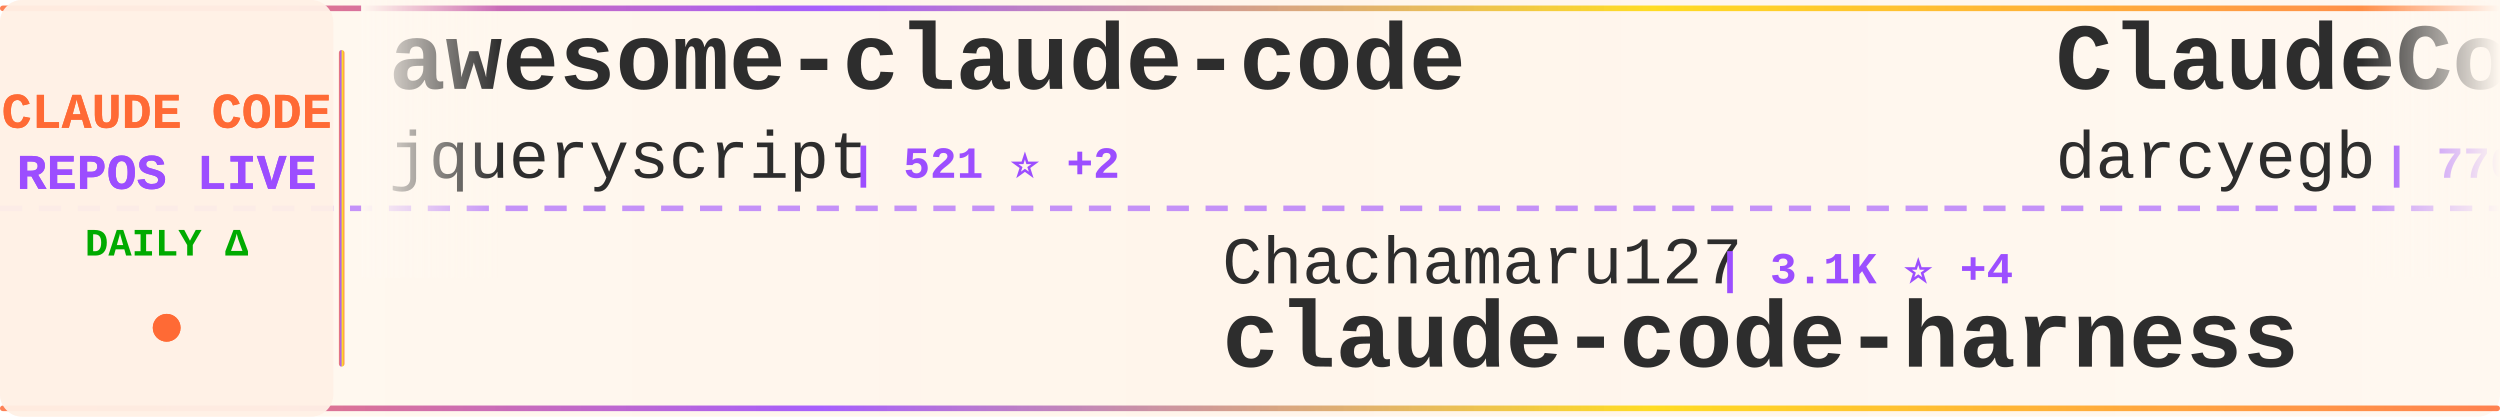
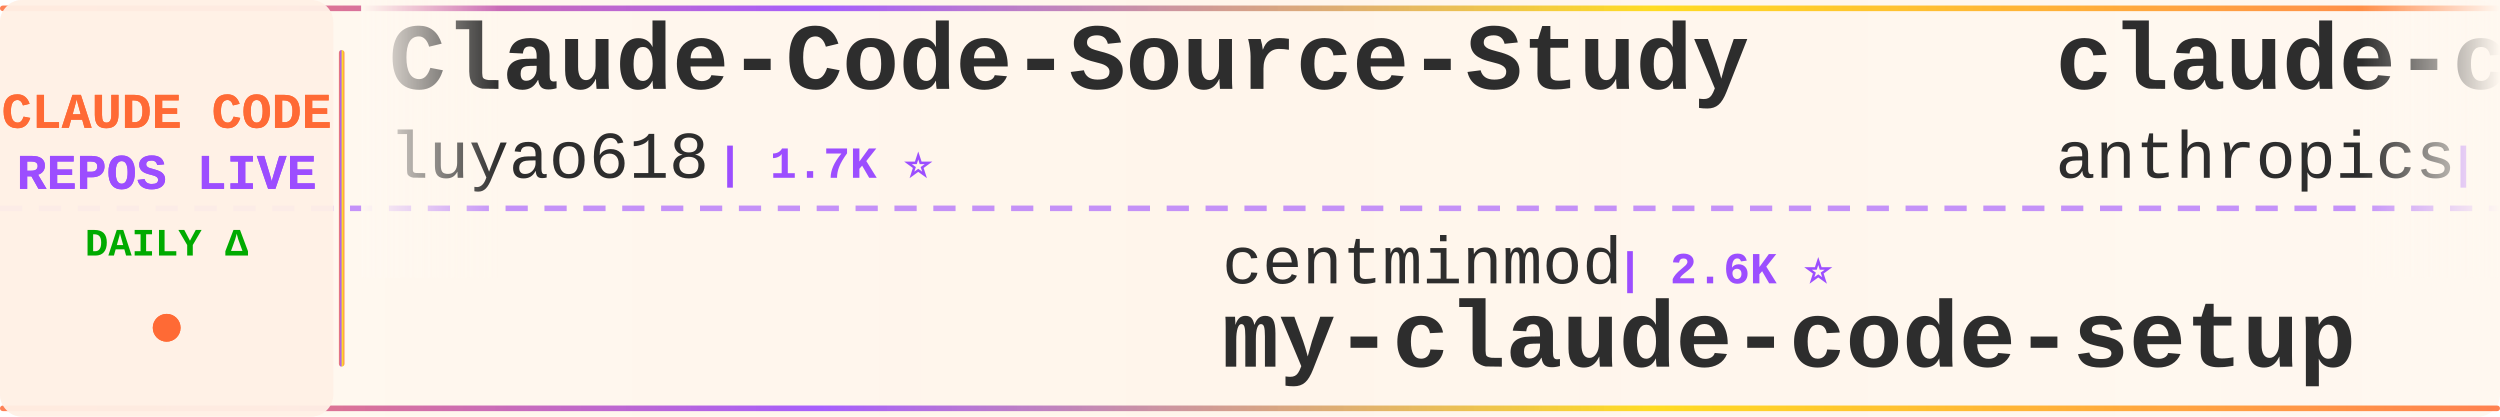
<svg xmlns="http://www.w3.org/2000/svg" width="900" height="150">
  <defs>
    <linearGradient id="tickerBg" x1="0%" y1="0%" x2="100%" y2="0%">
      <stop offset="0%" style="stop-color:#fff8f0;stop-opacity:0.98" />
      <stop offset="50%" style="stop-color:#fff5eb;stop-opacity:1" />
      <stop offset="100%" style="stop-color:#fff8f0;stop-opacity:0.98" />
    </linearGradient>
    <linearGradient id="borderGrad" x1="0%" y1="0%" x2="100%" y2="0%">
      <stop offset="0%" style="stop-color:#FF6B35;stop-opacity:0.85">
        <animate attributeName="stop-opacity" values="0.85;1;0.85" dur="2s" repeatCount="indefinite" />
      </stop>
      <stop offset="33%" style="stop-color:#9C4EFF;stop-opacity:0.9">
        <animate attributeName="stop-opacity" values="0.9;1;0.9" dur="2.2s" repeatCount="indefinite" />
      </stop>
      <stop offset="66%" style="stop-color:#FFD700;stop-opacity:0.85">
        <animate attributeName="stop-opacity" values="0.85;1;0.85" dur="1.8s" repeatCount="indefinite" />
      </stop>
      <stop offset="100%" style="stop-color:#FF6B35;stop-opacity:0.85">
        <animate attributeName="stop-opacity" values="0.85;1;0.85" dur="2s" repeatCount="indefinite" />
      </stop>
    </linearGradient>
    <filter id="textGlow">
      <feGaussianBlur stdDeviation="0.15" result="coloredBlur" />
      <feMerge>
        <feMergeNode in="coloredBlur" />
        <feMergeNode in="SourceGraphic" />
      </feMerge>
    </filter>
    <filter id="metricGlow">
      <feGaussianBlur stdDeviation="0.2" result="coloredBlur" />
      <feMerge>
        <feMergeNode in="coloredBlur" />
        <feMergeNode in="SourceGraphic" />
      </feMerge>
    </filter>
    <linearGradient id="leftFade" x1="0%" y1="0%" x2="100%" y2="0%">
      <stop offset="0%" style="stop-color:#fff8f0;stop-opacity:1" />
      <stop offset="100%" style="stop-color:#fff8f0;stop-opacity:0" />
    </linearGradient>
    <linearGradient id="rightFade" x1="0%" y1="0%" x2="100%" y2="0%">
      <stop offset="0%" style="stop-color:#fff8f0;stop-opacity:0" />
      <stop offset="100%" style="stop-color:#fff8f0;stop-opacity:1" />
    </linearGradient>
  </defs>
  <rect width="900" height="150" fill="url(#tickerBg)" rx="8" />
  <rect x="0" y="2" width="900" height="2" fill="url(#borderGrad)" rx="1" />
  <rect x="0" y="146" width="900" height="2" fill="url(#borderGrad)" rx="1" />
  <line x1="0" y1="75" x2="900" y2="75" stroke="#9C4EFF" stroke-width="2" stroke-dasharray="8 6" opacity="0.6" />
  <rect x="0" y="0" width="120" height="150" fill="#fff0e6" opacity="0.95" rx="8" />
  <text x="60" y="46" font-family="'Courier New', monospace" font-size="18" font-weight="bold" fill="#FF6B35" text-anchor="middle" filter="url(#textGlow)">
    CLAUDE CODE
  </text>
  <text x="60" y="68" font-family="'Courier New', monospace" font-size="18" font-weight="bold" fill="#9C4EFF" text-anchor="middle" filter="url(#textGlow)">
    REPOS LIVE
  </text>
  <text x="60" y="92" font-family="'Courier New', monospace" font-size="14" font-weight="bold" fill="#00aa00" text-anchor="middle">
    DAILY Δ
  </text>
  <circle cx="60" cy="118" r="5" fill="#FF6B35" filter="url(#metricGlow)">
    <animate attributeName="r" values="4;6;4" dur="1.5s" repeatCount="indefinite" />
    <animate attributeName="opacity" values="0.6;1;0.6" dur="1.5s" repeatCount="indefinite" />
  </circle>
  <rect x="122" y="18" width="2" height="114" fill="url(#borderGrad)" rx="1" />
  <clipPath id="tickerClip">
    <rect x="130" y="0" width="770" height="150" />
  </clipPath>
  <g clip-path="url(#tickerClip)">
    <g id="tickerItems">
      <animateTransform attributeName="transform" attributeType="XML" type="translate" from="0 0" to="-3000 0" dur="54s" repeatCount="indefinite" />
      <g transform="translate(0, 0)">
-         <text x="140" y="32" font-family="'Courier New', monospace" font-size="34" font-weight="bold" fill="#2d2d2d">awesome-claude-code</text>
-         <text x="140" y="64" font-family="'Courier New', monospace" font-size="24" font-weight="normal" fill="#2d2d2d" opacity="1.0">jqueryscript</text>
-         <text x="306" y="64" font-family="'Courier New', monospace" font-size="16" font-weight="bold" fill="#9C4EFF"> | 521 ⭐ +2</text>
+         <text x="140" y="32" font-family="'Courier New', monospace" font-size="34" font-weight="bold" fill="#2d2d2d">Claude-Code-Source-Study</text>
+         <text x="140" y="64" font-family="'Courier New', monospace" font-size="24" font-weight="normal" fill="#2d2d2d" opacity="1.0">luyao618</text>
+         <text x="258" y="64" font-family="'Courier New', monospace" font-size="16" font-weight="bold" fill="#9C4EFF"> | 1.7K ⭐</text>
      </g>
      <g transform="translate(300, 0)">
-         <text x="140" y="102" font-family="'Courier New', monospace" font-size="24" font-weight="normal" fill="#2d2d2d" opacity="1.0">Chachamaru127</text>
-         <text x="318" y="102" font-family="'Courier New', monospace" font-size="16" font-weight="bold" fill="#9C4EFF"> | 3.1K ⭐ +4</text>
-         <text x="140" y="132" font-family="'Courier New', monospace" font-size="34" font-weight="bold" fill="#2d2d2d">claude-code-harness</text>
+         <text x="140" y="102" font-family="'Courier New', monospace" font-size="24" font-weight="normal" fill="#2d2d2d" opacity="1.0">centminmod</text>
+         <text x="282" y="102" font-family="'Courier New', monospace" font-size="16" font-weight="bold" fill="#9C4EFF"> | 2.6K ⭐</text>
+         <text x="140" y="132" font-family="'Courier New', monospace" font-size="34" font-weight="bold" fill="#2d2d2d">my-claude-code-setup</text>
      </g>
      <g transform="translate(600, 0)">
-         <text x="140" y="32" font-family="'Courier New', monospace" font-size="34" font-weight="bold" fill="#2d2d2d">ClaudeCodeAgents</text>
-         <text x="140" y="64" font-family="'Courier New', monospace" font-size="24" font-weight="normal" fill="#2d2d2d" opacity="1.0">darcyegb</text>
-         <text x="258" y="64" font-family="'Courier New', monospace" font-size="16" font-weight="bold" fill="#9C4EFF"> | 770 ⭐</text>
+         <text x="140" y="32" font-family="'Courier New', monospace" font-size="34" font-weight="bold" fill="#2d2d2d">claude-code-base-action</text>
+         <text x="140" y="64" font-family="'Courier New', monospace" font-size="24" font-weight="normal" fill="#2d2d2d" opacity="1.0">anthropics</text>
+         <text x="282" y="64" font-family="'Courier New', monospace" font-size="16" font-weight="bold" fill="#9C4EFF"> | 995 ⭐</text>
      </g>
      <g transform="translate(900, 0)">
-         <text x="140" y="102" font-family="'Courier New', monospace" font-size="24" font-weight="normal" fill="#2d2d2d" opacity="1.0">ChrisWiles</text>
-         <text x="282" y="102" font-family="'Courier New', monospace" font-size="16" font-weight="bold" fill="#9C4EFF"> | 6.1K ⭐</text>
-         <text x="140" y="132" font-family="'Courier New', monospace" font-size="34" font-weight="bold" fill="#2d2d2d">claude-code-showcase</text>
+         <text x="140" y="102" font-family="'Courier New', monospace" font-size="24" font-weight="normal" fill="#2d2d2d" opacity="1.0">wanshuiyin</text>
+         <text x="282" y="102" font-family="'Courier New', monospace" font-size="16" font-weight="bold" fill="#9C4EFF"> | 16.9K ⭐ +21</text>
+         <text x="140" y="132" font-family="'Courier New', monospace" font-size="34" font-weight="bold" fill="#2d2d2d">Auto-claude-code-researc...</text>
      </g>
      <g transform="translate(1200, 0)">
-         <text x="140" y="32" font-family="'Courier New', monospace" font-size="34" font-weight="bold" fill="#2d2d2d">claude-code</text>
-         <text x="140" y="64" font-family="'Courier New', monospace" font-size="24" font-weight="normal" fill="#2d2d2d" opacity="1.0">mehmoodosman</text>
-         <text x="306" y="64" font-family="'Courier New', monospace" font-size="16" font-weight="bold" fill="#9C4EFF"> | 173 ⭐</text>
+         <text x="140" y="32" font-family="'Courier New', monospace" font-size="34" font-weight="bold" fill="#2d2d2d">claude_code_src</text>
+         <text x="140" y="64" font-family="'Courier New', monospace" font-size="24" font-weight="normal" fill="#2d2d2d" opacity="1.0">ponponon</text>
+         <text x="258" y="64" font-family="'Courier New', monospace" font-size="16" font-weight="bold" fill="#9C4EFF"> | 2.3K ⭐</text>
      </g>
      <g transform="translate(1500, 0)">
-         <text x="140" y="102" font-family="'Courier New', monospace" font-size="24" font-weight="normal" fill="#2d2d2d" opacity="1.0">OneRedOak</text>
-         <text x="270" y="102" font-family="'Courier New', monospace" font-size="16" font-weight="bold" fill="#9C4EFF"> | 3.9K ⭐ -1</text>
-         <text x="140" y="132" font-family="'Courier New', monospace" font-size="34" font-weight="bold" fill="#2d2d2d">claude-code-workflows</text>
+         <text x="140" y="102" font-family="'Courier New', monospace" font-size="24" font-weight="normal" fill="#2d2d2d" opacity="1.0">rohitg00</text>
+         <text x="258" y="102" font-family="'Courier New', monospace" font-size="16" font-weight="bold" fill="#9C4EFF"> | 2.7K ⭐ +2</text>
+         <text x="140" y="132" font-family="'Courier New', monospace" font-size="34" font-weight="bold" fill="#2d2d2d">awesome-claude-code-tool...</text>
      </g>
      <g transform="translate(1800, 0)">
-         <text x="140" y="32" font-family="'Courier New', monospace" font-size="34" font-weight="bold" fill="#2d2d2d">claude-code-tudou</text>
-         <text x="140" y="64" font-family="'Courier New', monospace" font-size="24" font-weight="normal" fill="#2d2d2d" opacity="1.0">AICoderTudou</text>
-         <text x="306" y="64" font-family="'Courier New', monospace" font-size="16" font-weight="bold" fill="#9C4EFF"> | 494 ⭐</text>
+         <text x="140" y="32" font-family="'Courier New', monospace" font-size="34" font-weight="bold" fill="#2d2d2d">Claude-Code</text>
+         <text x="140" y="64" font-family="'Courier New', monospace" font-size="24" font-weight="normal" fill="#2d2d2d" opacity="1.0">KPR111</text>
+         <text x="234" y="64" font-family="'Courier New', monospace" font-size="16" font-weight="bold" fill="#9C4EFF"> | 18 ⭐</text>
      </g>
      <g transform="translate(2100, 0)">
-         <text x="140" y="102" font-family="'Courier New', monospace" font-size="24" font-weight="normal" fill="#2d2d2d" opacity="1.0">musistudio</text>
-         <text x="282" y="102" font-family="'Courier New', monospace" font-size="16" font-weight="bold" fill="#9C4EFF"> | 37.5K ⭐ +7</text>
-         <text x="140" y="132" font-family="'Courier New', monospace" font-size="34" font-weight="bold" fill="#2d2d2d">claude-code-router</text>
+         <text x="140" y="102" font-family="'Courier New', monospace" font-size="24" font-weight="normal" fill="#2d2d2d" opacity="1.0">https-deeplearning-ai</text>
+         <text x="414" y="102" font-family="'Courier New', monospace" font-size="16" font-weight="bold" fill="#9C4EFF"> | 554 ⭐</text>
+         <text x="140" y="132" font-family="'Courier New', monospace" font-size="34" font-weight="bold" fill="#2d2d2d">sc-claude-code-files</text>
      </g>
      <g transform="translate(2400, 0)">
-         <text x="140" y="32" font-family="'Courier New', monospace" font-size="34" font-weight="bold" fill="#2d2d2d">claude-code-source-build</text>
-         <text x="140" y="64" font-family="'Courier New', monospace" font-size="24" font-weight="normal" fill="#2d2d2d" opacity="1.0">andrew-kramer-inno</text>
-         <text x="378" y="64" font-family="'Courier New', monospace" font-size="16" font-weight="bold" fill="#9C4EFF"> | 595 ⭐</text>
+         <text x="140" y="32" font-family="'Courier New', monospace" font-size="34" font-weight="bold" fill="#2d2d2d">claude-code-prompts</text>
+         <text x="140" y="64" font-family="'Courier New', monospace" font-size="24" font-weight="normal" fill="#2d2d2d" opacity="1.0">repowise-dev</text>
+         <text x="306" y="64" font-family="'Courier New', monospace" font-size="16" font-weight="bold" fill="#9C4EFF"> | 1.2K ⭐</text>
      </g>
      <g transform="translate(2700, 0)">
-         <text x="140" y="102" font-family="'Courier New', monospace" font-size="24" font-weight="normal" fill="#2d2d2d" opacity="1.0">anthropics</text>
-         <text x="282" y="102" font-family="'Courier New', monospace" font-size="16" font-weight="bold" fill="#9C4EFF"> | 6.3K ⭐ +6</text>
-         <text x="140" y="132" font-family="'Courier New', monospace" font-size="34" font-weight="bold" fill="#2d2d2d">claude-code-security-rev...</text>
+         <text x="140" y="102" font-family="'Courier New', monospace" font-size="24" font-weight="normal" fill="#2d2d2d" opacity="1.0">Pimzino</text>
+         <text x="246" y="102" font-family="'Courier New', monospace" font-size="16" font-weight="bold" fill="#9C4EFF"> | 3.9K ⭐</text>
+         <text x="140" y="132" font-family="'Courier New', monospace" font-size="34" font-weight="bold" fill="#2d2d2d">claude-code-spec-workflo...</text>
      </g>
      <g transform="translate(3000, 0)">
-         <text x="140" y="32" font-family="'Courier New', monospace" font-size="34" font-weight="bold" fill="#2d2d2d">awesome-claude-code</text>
-         <text x="140" y="64" font-family="'Courier New', monospace" font-size="24" font-weight="normal" fill="#2d2d2d" opacity="1.0">jqueryscript</text>
-         <text x="306" y="64" font-family="'Courier New', monospace" font-size="16" font-weight="bold" fill="#9C4EFF"> | 521 ⭐ +2</text>
+         <text x="140" y="32" font-family="'Courier New', monospace" font-size="34" font-weight="bold" fill="#2d2d2d">Claude-Code-Source-Study</text>
+         <text x="140" y="64" font-family="'Courier New', monospace" font-size="24" font-weight="normal" fill="#2d2d2d" opacity="1.0">luyao618</text>
+         <text x="258" y="64" font-family="'Courier New', monospace" font-size="16" font-weight="bold" fill="#9C4EFF"> | 1.7K ⭐</text>
      </g>
      <g transform="translate(3300, 0)">
-         <text x="140" y="102" font-family="'Courier New', monospace" font-size="24" font-weight="normal" fill="#2d2d2d" opacity="1.0">Chachamaru127</text>
-         <text x="318" y="102" font-family="'Courier New', monospace" font-size="16" font-weight="bold" fill="#9C4EFF"> | 3.1K ⭐ +4</text>
-         <text x="140" y="132" font-family="'Courier New', monospace" font-size="34" font-weight="bold" fill="#2d2d2d">claude-code-harness</text>
+         <text x="140" y="102" font-family="'Courier New', monospace" font-size="24" font-weight="normal" fill="#2d2d2d" opacity="1.0">centminmod</text>
+         <text x="282" y="102" font-family="'Courier New', monospace" font-size="16" font-weight="bold" fill="#9C4EFF"> | 2.6K ⭐</text>
+         <text x="140" y="132" font-family="'Courier New', monospace" font-size="34" font-weight="bold" fill="#2d2d2d">my-claude-code-setup</text>
      </g>
      <g transform="translate(3600, 0)">
-         <text x="140" y="32" font-family="'Courier New', monospace" font-size="34" font-weight="bold" fill="#2d2d2d">ClaudeCodeAgents</text>
-         <text x="140" y="64" font-family="'Courier New', monospace" font-size="24" font-weight="normal" fill="#2d2d2d" opacity="1.0">darcyegb</text>
-         <text x="258" y="64" font-family="'Courier New', monospace" font-size="16" font-weight="bold" fill="#9C4EFF"> | 770 ⭐</text>
+         <text x="140" y="32" font-family="'Courier New', monospace" font-size="34" font-weight="bold" fill="#2d2d2d">claude-code-base-action</text>
+         <text x="140" y="64" font-family="'Courier New', monospace" font-size="24" font-weight="normal" fill="#2d2d2d" opacity="1.0">anthropics</text>
+         <text x="282" y="64" font-family="'Courier New', monospace" font-size="16" font-weight="bold" fill="#9C4EFF"> | 995 ⭐</text>
      </g>
      <g transform="translate(3900, 0)">
-         <text x="140" y="102" font-family="'Courier New', monospace" font-size="24" font-weight="normal" fill="#2d2d2d" opacity="1.0">ChrisWiles</text>
-         <text x="282" y="102" font-family="'Courier New', monospace" font-size="16" font-weight="bold" fill="#9C4EFF"> | 6.1K ⭐</text>
-         <text x="140" y="132" font-family="'Courier New', monospace" font-size="34" font-weight="bold" fill="#2d2d2d">claude-code-showcase</text>
+         <text x="140" y="102" font-family="'Courier New', monospace" font-size="24" font-weight="normal" fill="#2d2d2d" opacity="1.0">wanshuiyin</text>
+         <text x="282" y="102" font-family="'Courier New', monospace" font-size="16" font-weight="bold" fill="#9C4EFF"> | 16.9K ⭐ +21</text>
+         <text x="140" y="132" font-family="'Courier New', monospace" font-size="34" font-weight="bold" fill="#2d2d2d">Auto-claude-code-researc...</text>
      </g>
    </g>
  </g>
  <rect x="130" y="0" width="50" height="100" fill="url(#leftFade)" />
  <rect x="850" y="0" width="50" height="100" fill="url(#rightFade)" />
</svg>
